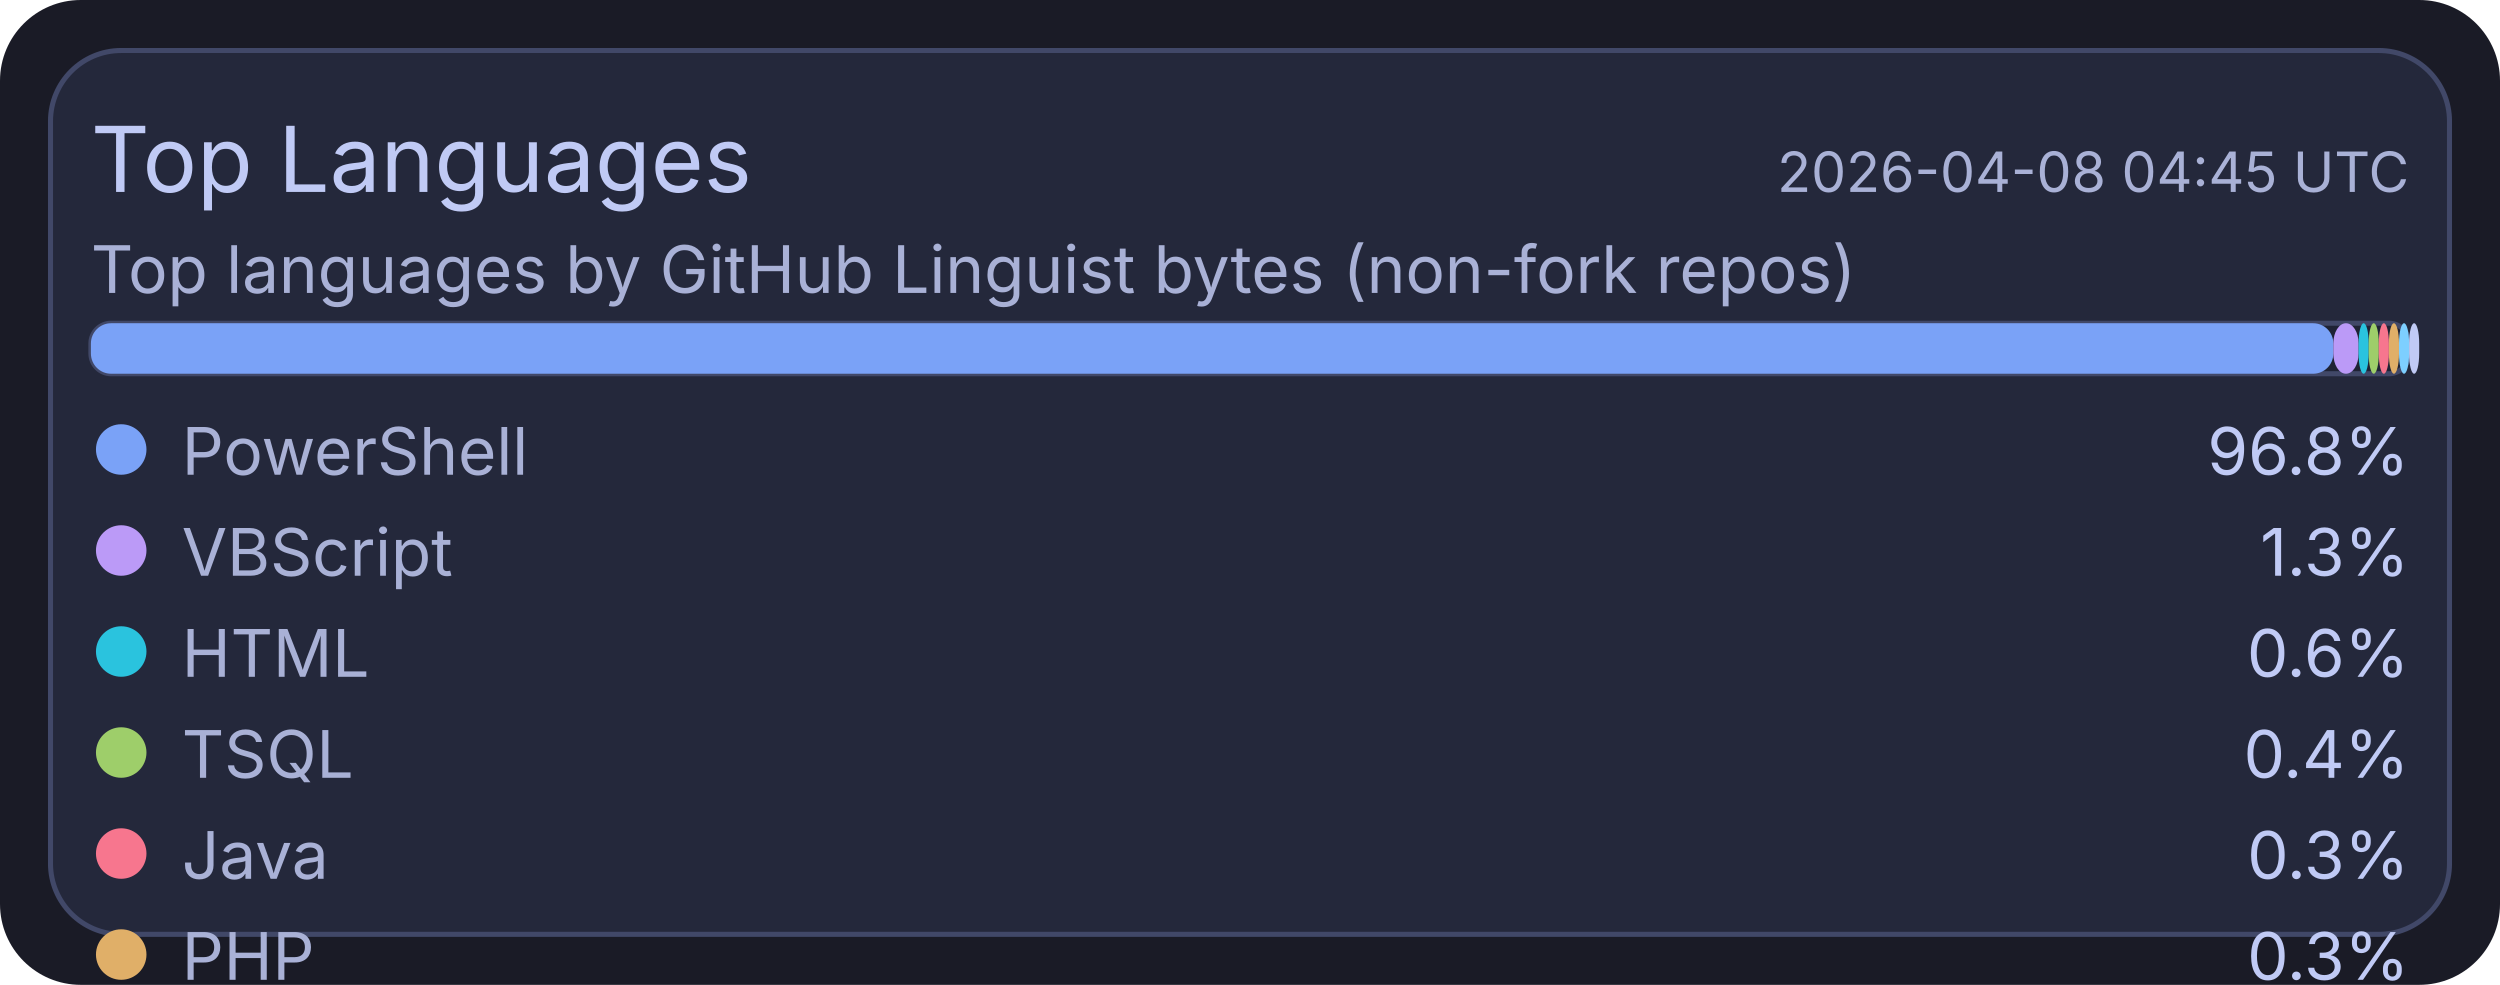
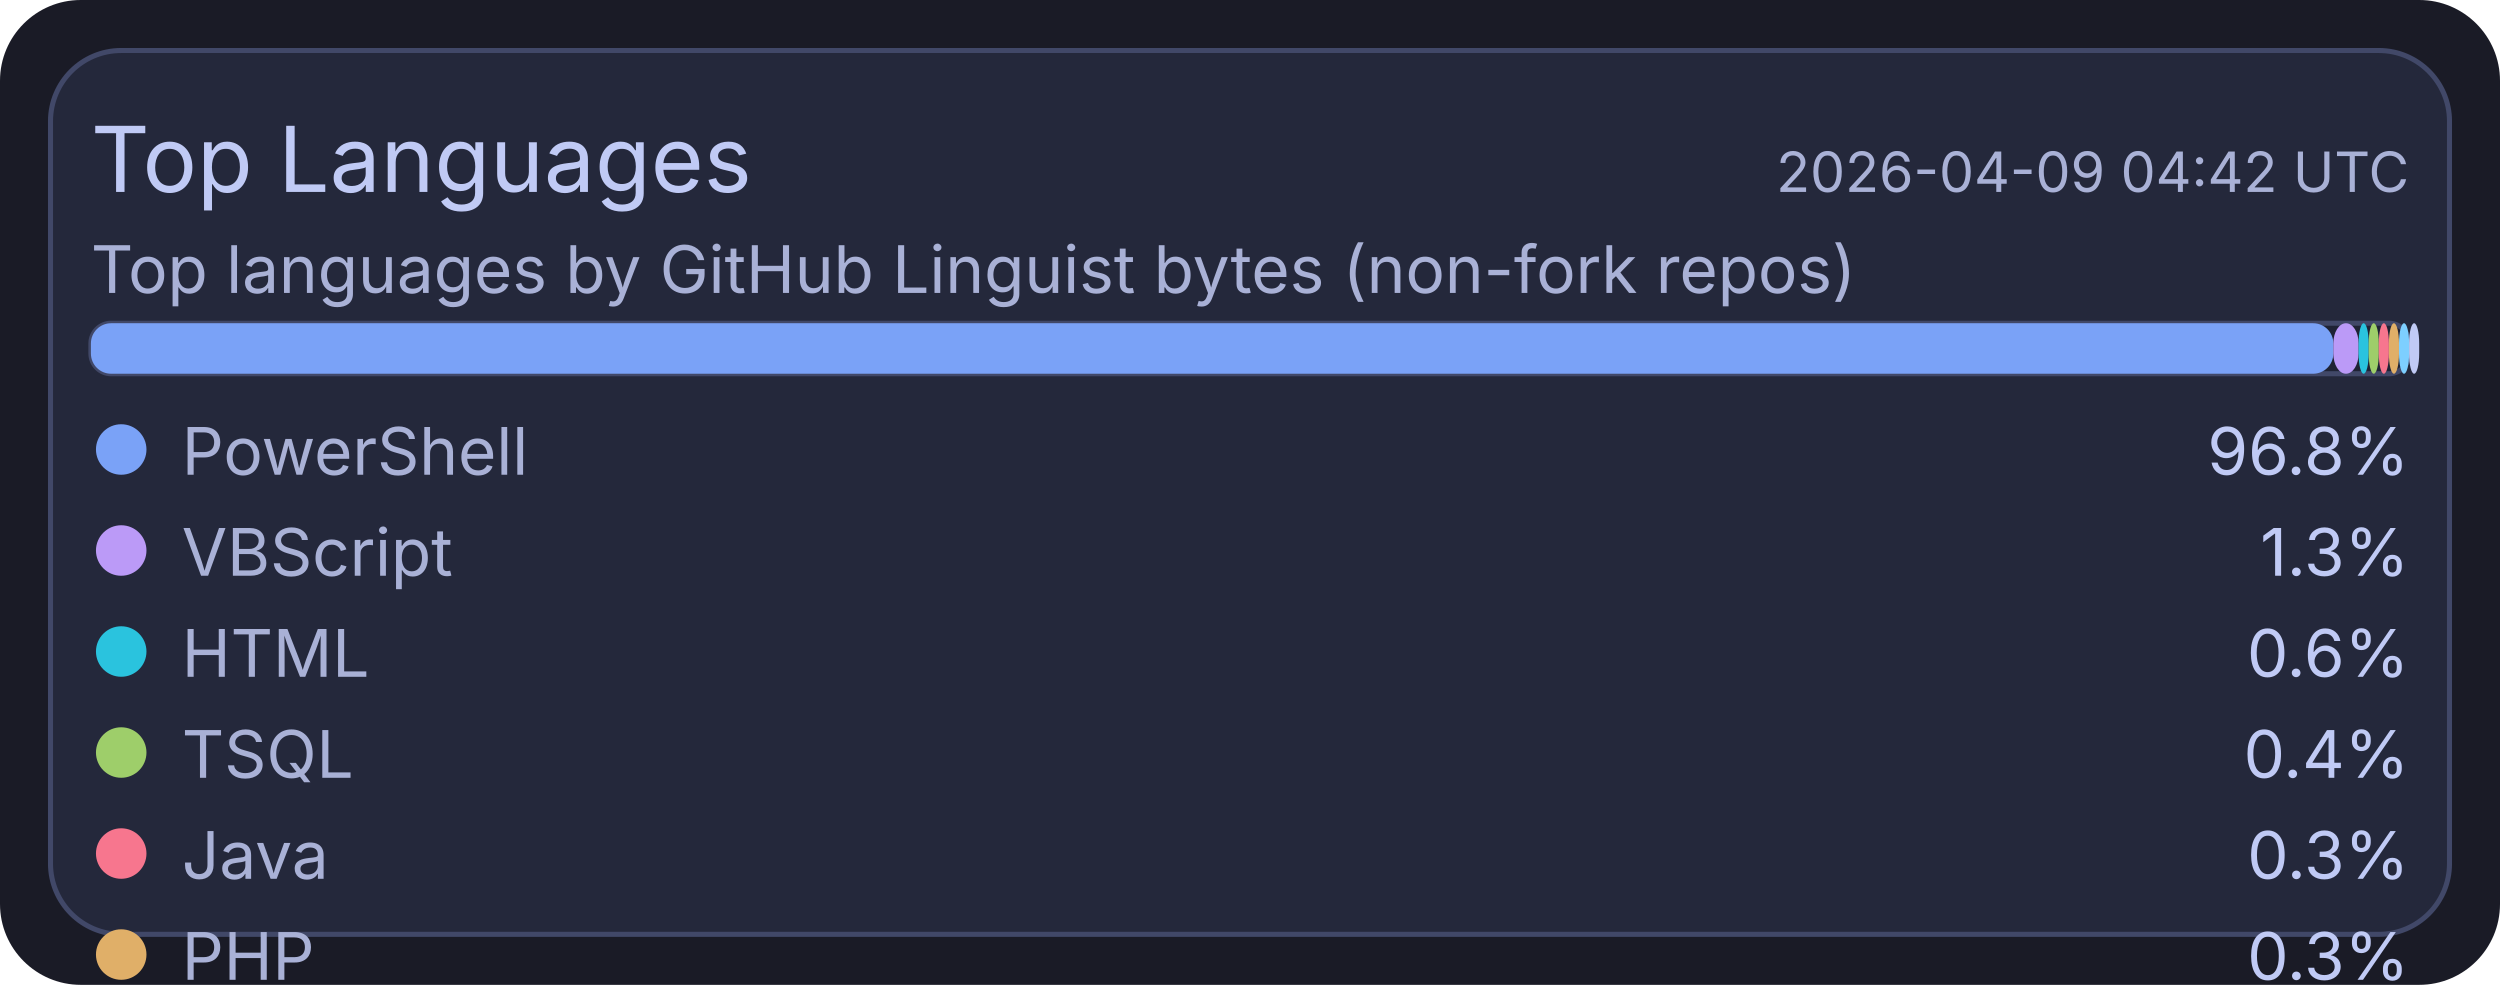
<svg xmlns="http://www.w3.org/2000/svg" width="495" height="195" viewBox="0 0 495 195">
  <rect x="0" y="0" width="495" height="195" rx="16" fill="#1a1b26" />
  <rect x="10" y="10" width="475" height="175" rx="14" fill="#24283b" stroke="#414868" stroke-width="1" />
  <text x="18" y="38" fill="#c0caf5" font-size="18" font-family="ui-sans-serif, system-ui, -apple-system, Segoe UI">Top Languages</text>
-   <text x="477" y="38" text-anchor="end" fill="#a9b1d6" font-size="11" font-family="ui-sans-serif, system-ui, -apple-system, Segoe UI">2026-04-08 04:45 UTC</text>
+   <text x="477" y="38" text-anchor="end" fill="#a9b1d6" font-size="11" font-family="ui-sans-serif, system-ui, -apple-system, Segoe UI">2026-04-09 04:42 UTC</text>
  <text x="18" y="58" fill="#a9b1d6" font-size="13" font-family="ui-sans-serif, system-ui, -apple-system, Segoe UI">Top languages by GitHub Linguist bytes (non-fork repos)</text>
  <rect x="18" y="64" width="459" height="10" rx="4" fill="#1f2335" stroke="#414868" stroke-width="1" />
  <rect x="18" y="64" width="444" height="10" rx="4" fill="#7aa2f7" />
  <rect x="462" y="64" width="5" height="10" rx="4" fill="#bb9af7" />
  <rect x="467" y="64" width="2" height="10" rx="4" fill="#2ac3de" />
  <rect x="469" y="64" width="2" height="10" rx="4" fill="#9ece6a" />
  <rect x="471" y="64" width="2" height="10" rx="4" fill="#f7768e" />
  <rect x="473" y="64" width="2" height="10" rx="4" fill="#e0af68" />
  <rect x="475" y="64" width="2" height="10" rx="4" fill="#7dcfff" />
  <rect x="477" y="64" width="2" height="10" rx="4" fill="#c0caf5" />
  <circle cx="24" cy="89" r="5" fill="#7aa2f7" />
  <text x="36" y="94" fill="#a9b1d6" font-size="13" font-family="ui-sans-serif, system-ui, -apple-system, Segoe UI">PowerShell</text>
  <text x="477" y="94" text-anchor="end" fill="#c0caf5" font-size="13" font-family="ui-sans-serif, system-ui, -apple-system, Segoe UI">96.8%</text>
  <circle cx="24" cy="109" r="5" fill="#bb9af7" />
  <text x="36" y="114" fill="#a9b1d6" font-size="13" font-family="ui-sans-serif, system-ui, -apple-system, Segoe UI">VBScript</text>
  <text x="477" y="114" text-anchor="end" fill="#c0caf5" font-size="13" font-family="ui-sans-serif, system-ui, -apple-system, Segoe UI">1.3%</text>
  <circle cx="24" cy="129" r="5" fill="#2ac3de" />
  <text x="36" y="134" fill="#a9b1d6" font-size="13" font-family="ui-sans-serif, system-ui, -apple-system, Segoe UI">HTML</text>
  <text x="477" y="134" text-anchor="end" fill="#c0caf5" font-size="13" font-family="ui-sans-serif, system-ui, -apple-system, Segoe UI">0.6%</text>
  <circle cx="24" cy="149" r="5" fill="#9ece6a" />
  <text x="36" y="154" fill="#a9b1d6" font-size="13" font-family="ui-sans-serif, system-ui, -apple-system, Segoe UI">TSQL</text>
  <text x="477" y="154" text-anchor="end" fill="#c0caf5" font-size="13" font-family="ui-sans-serif, system-ui, -apple-system, Segoe UI">0.4%</text>
  <circle cx="24" cy="169" r="5" fill="#f7768e" />
  <text x="36" y="174" fill="#a9b1d6" font-size="13" font-family="ui-sans-serif, system-ui, -apple-system, Segoe UI">Java</text>
  <text x="477" y="174" text-anchor="end" fill="#c0caf5" font-size="13" font-family="ui-sans-serif, system-ui, -apple-system, Segoe UI">0.3%</text>
  <circle cx="24" cy="189" r="5" fill="#e0af68" />
  <text x="36" y="194" fill="#a9b1d6" font-size="13" font-family="ui-sans-serif, system-ui, -apple-system, Segoe UI">PHP</text>
  <text x="477" y="194" text-anchor="end" fill="#c0caf5" font-size="13" font-family="ui-sans-serif, system-ui, -apple-system, Segoe UI">0.3%</text>
  <circle cx="24" cy="209" r="5" fill="#7dcfff" />
  <text x="36" y="214" fill="#a9b1d6" font-size="13" font-family="ui-sans-serif, system-ui, -apple-system, Segoe UI">C#</text>
  <text x="477" y="214" text-anchor="end" fill="#c0caf5" font-size="13" font-family="ui-sans-serif, system-ui, -apple-system, Segoe UI">0.2%</text>
  <circle cx="24" cy="229" r="5" fill="#c0caf5" />
  <text x="36" y="234" fill="#a9b1d6" font-size="13" font-family="ui-sans-serif, system-ui, -apple-system, Segoe UI">Python</text>
  <text x="477" y="234" text-anchor="end" fill="#c0caf5" font-size="13" font-family="ui-sans-serif, system-ui, -apple-system, Segoe UI">0.1%</text>
</svg>
